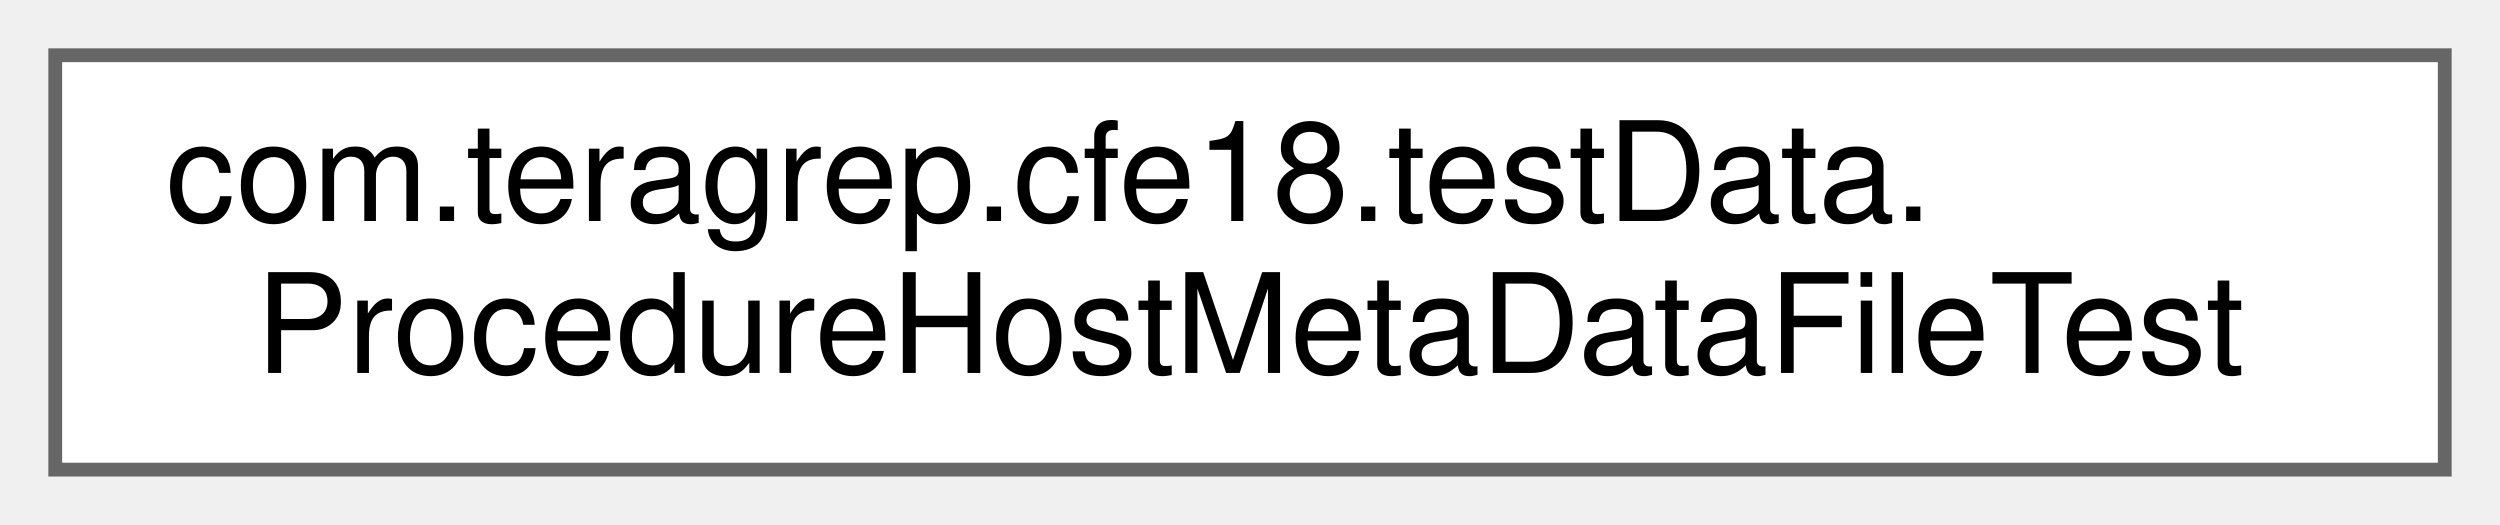
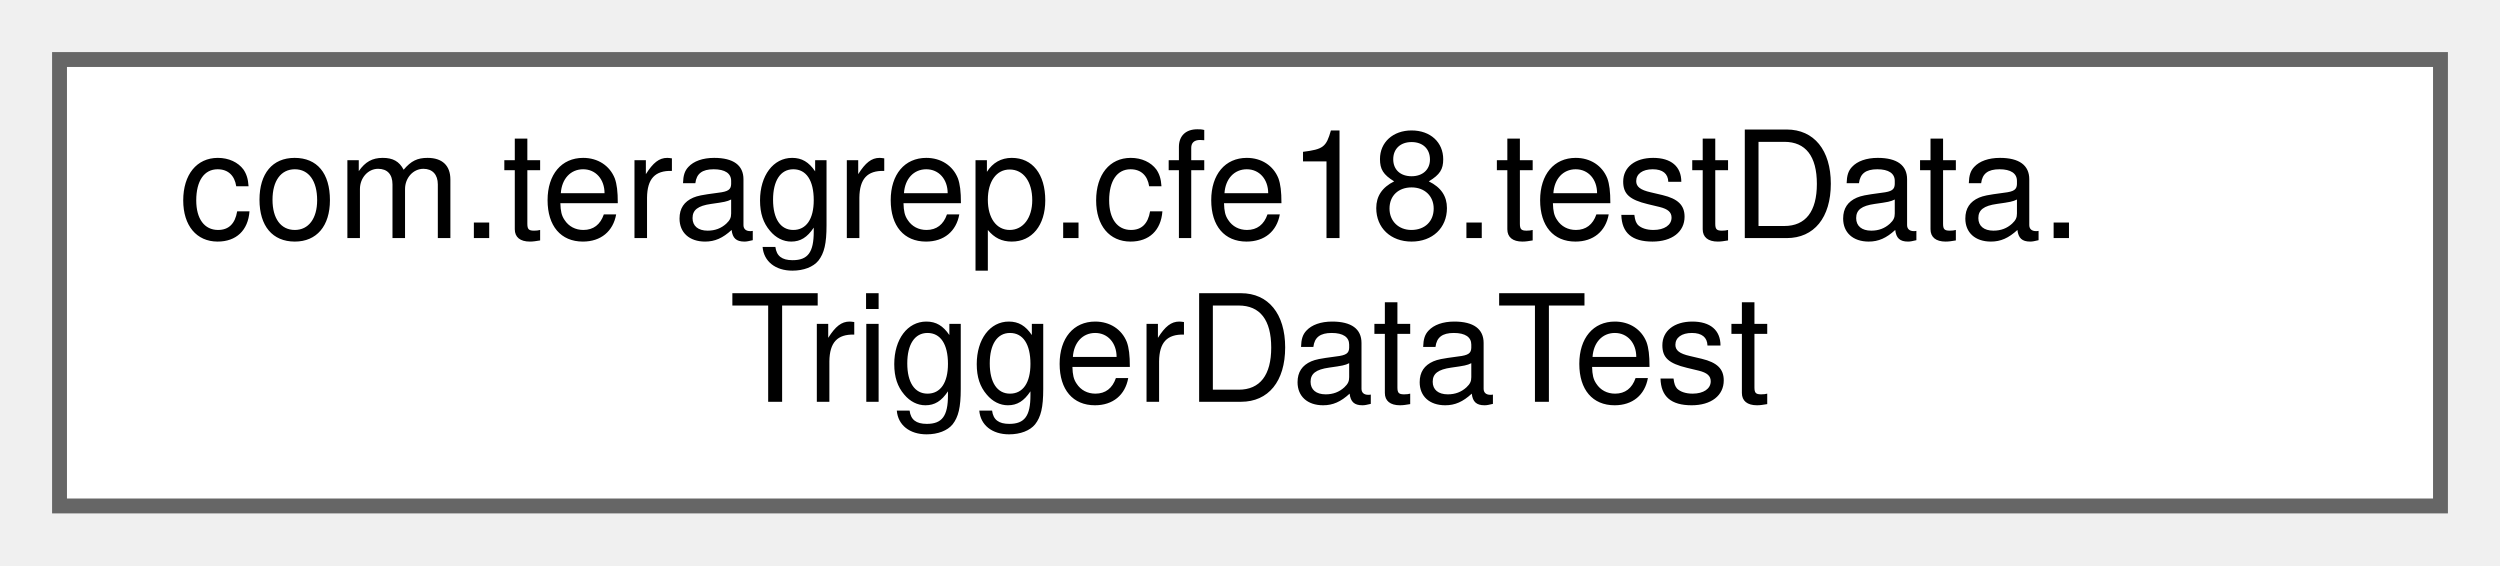
- <svg xmlns="http://www.w3.org/2000/svg" xmlns:xlink="http://www.w3.org/1999/xlink" width="181pt" height="38pt" viewBox="0.00 0.00 181.00 38.00">
+ <svg xmlns="http://www.w3.org/2000/svg" xmlns:xlink="http://www.w3.org/1999/xlink" width="168pt" height="38pt" viewBox="0.00 0.00 168.00 38.00">
  <g id="graph0" class="graph" transform="scale(1 1) rotate(0) translate(4 34)">
    <g id="Node000000" class="node">
      <g id="a_Node000000">
-         <a xlink:href="classcom_1_1teragrep_1_1cfe18_1_1testData_1_1ProcedureHostMetaDataFileTest.html" target="_top" xlink:title=" ">
-           <polygon fill="white" stroke="#666666" points="173,-30 0,-30 0,0 173,0 173,-30" />
+         <a xlink:href="classcom_1_1teragrep_1_1cfe18_1_1testData_1_1TriggerDataTest.html" target="_top" xlink:title=" ">
+           <polygon fill="white" stroke="#666666" points="160,-30 0,-30 0,0 160,0 160,-30" />
          <text text-anchor="start" x="8" y="-18" font-family="Helvetica,sans-Serif" font-size="10.00">com.teragrep.cfe18.testData.</text>
-           <text text-anchor="middle" x="86.5" y="-7" font-family="Helvetica,sans-Serif" font-size="10.00">ProcedureHostMetaDataFileTest</text>
+           <text text-anchor="middle" x="80" y="-7" font-family="Helvetica,sans-Serif" font-size="10.00">TriggerDataTest</text>
        </a>
      </g>
    </g>
  </g>
</svg>
